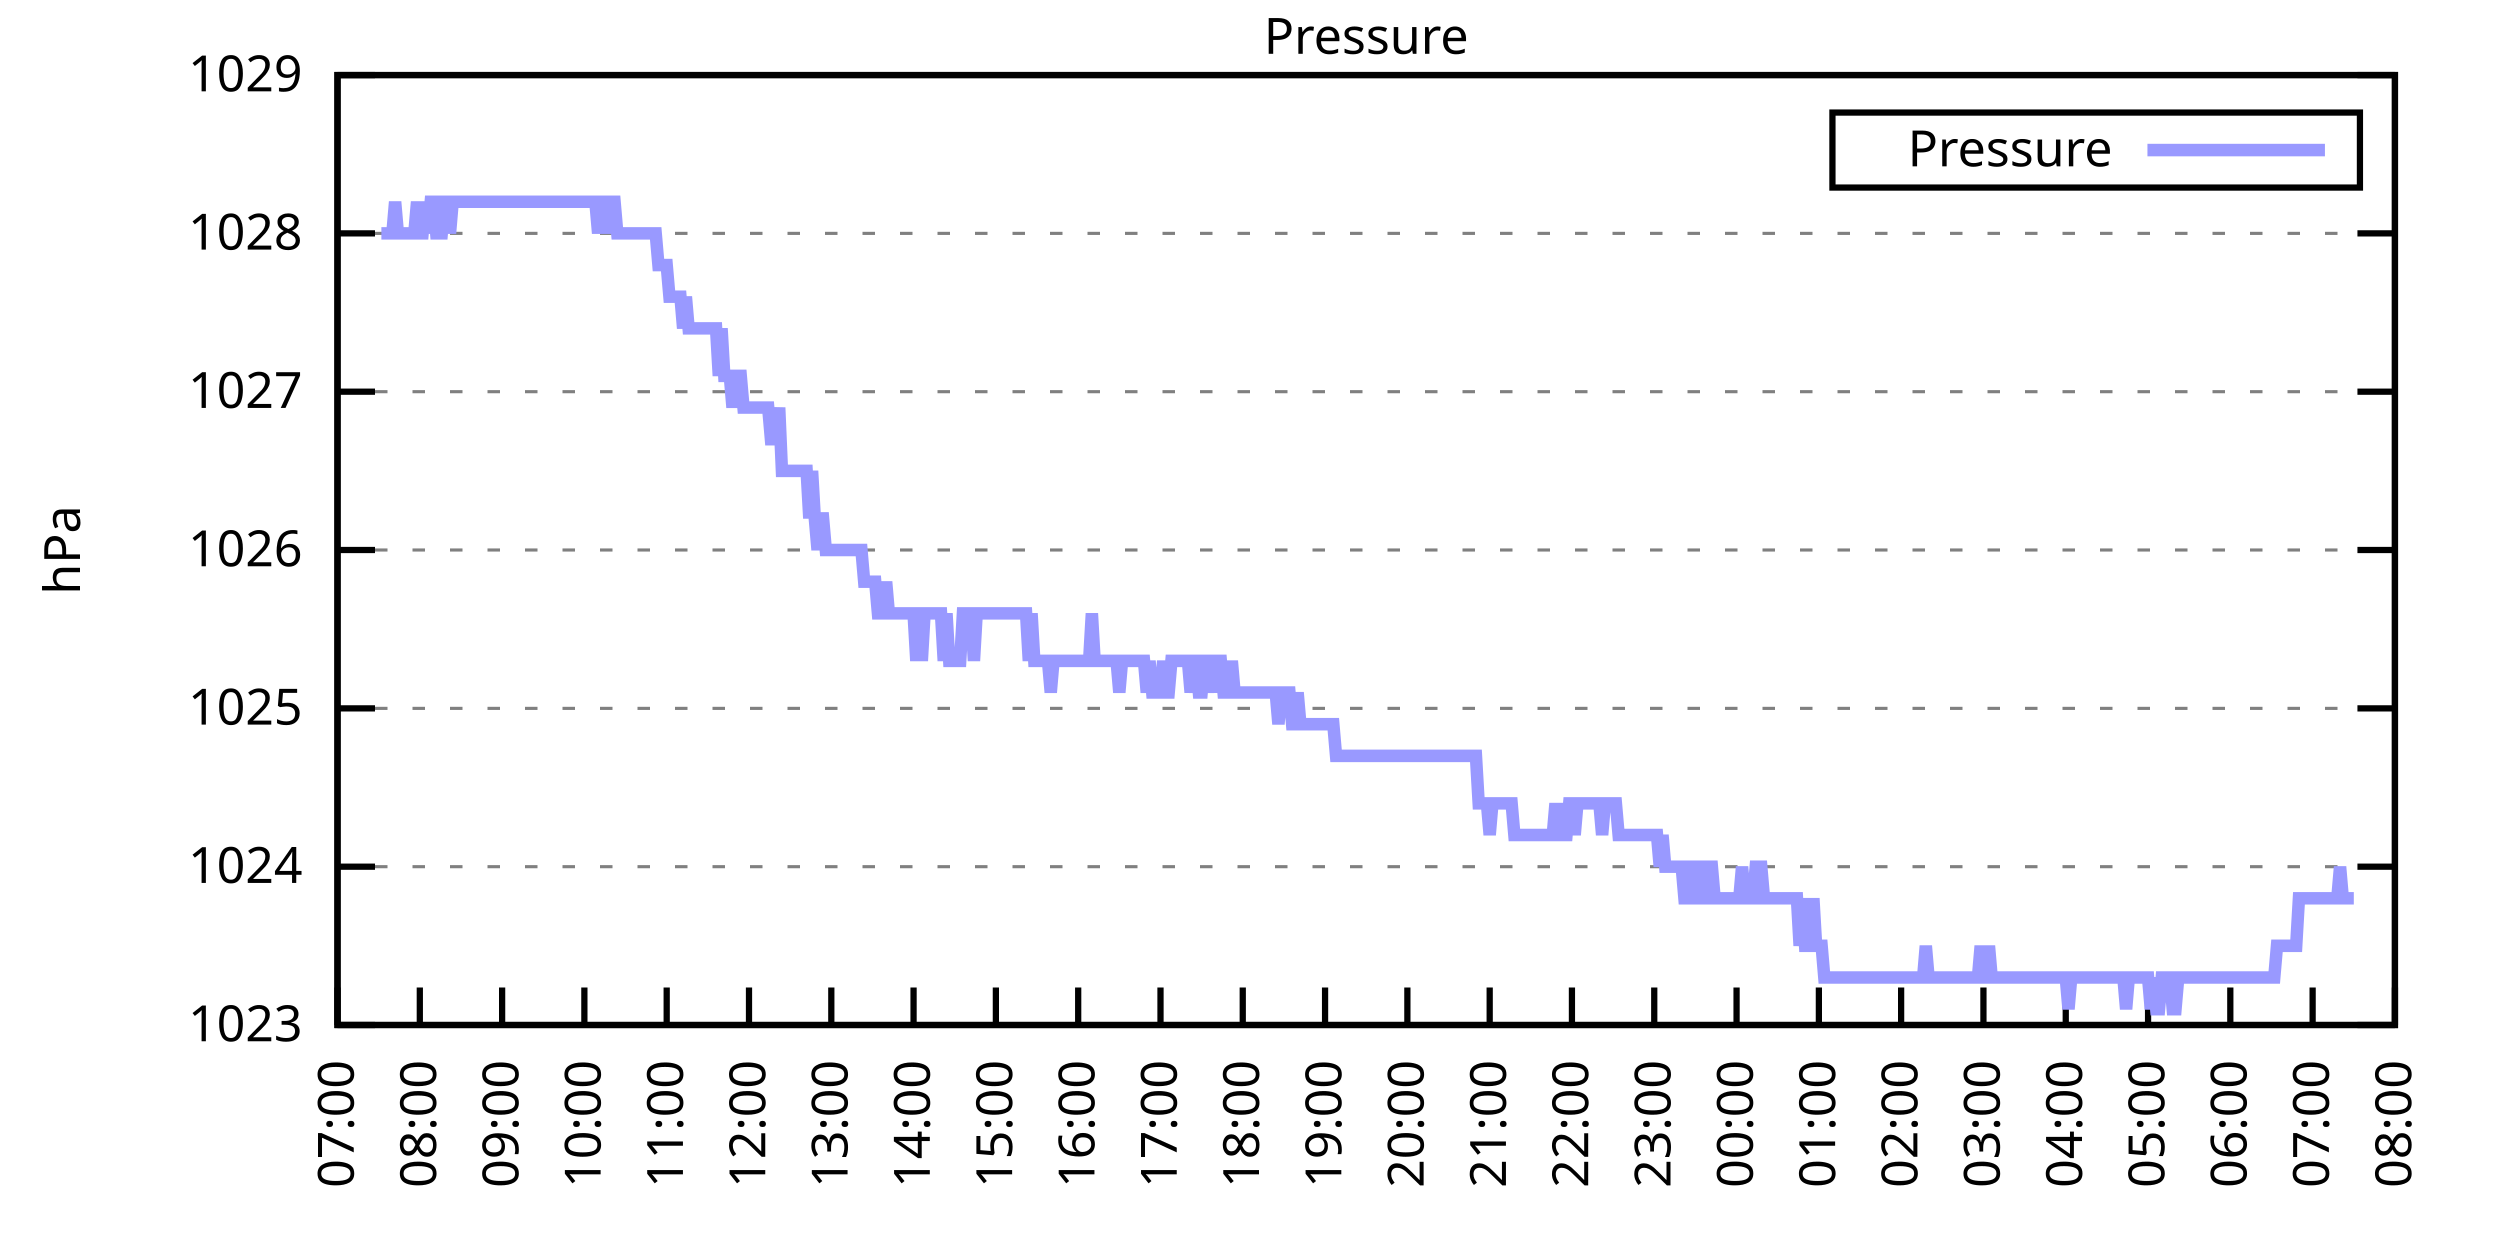
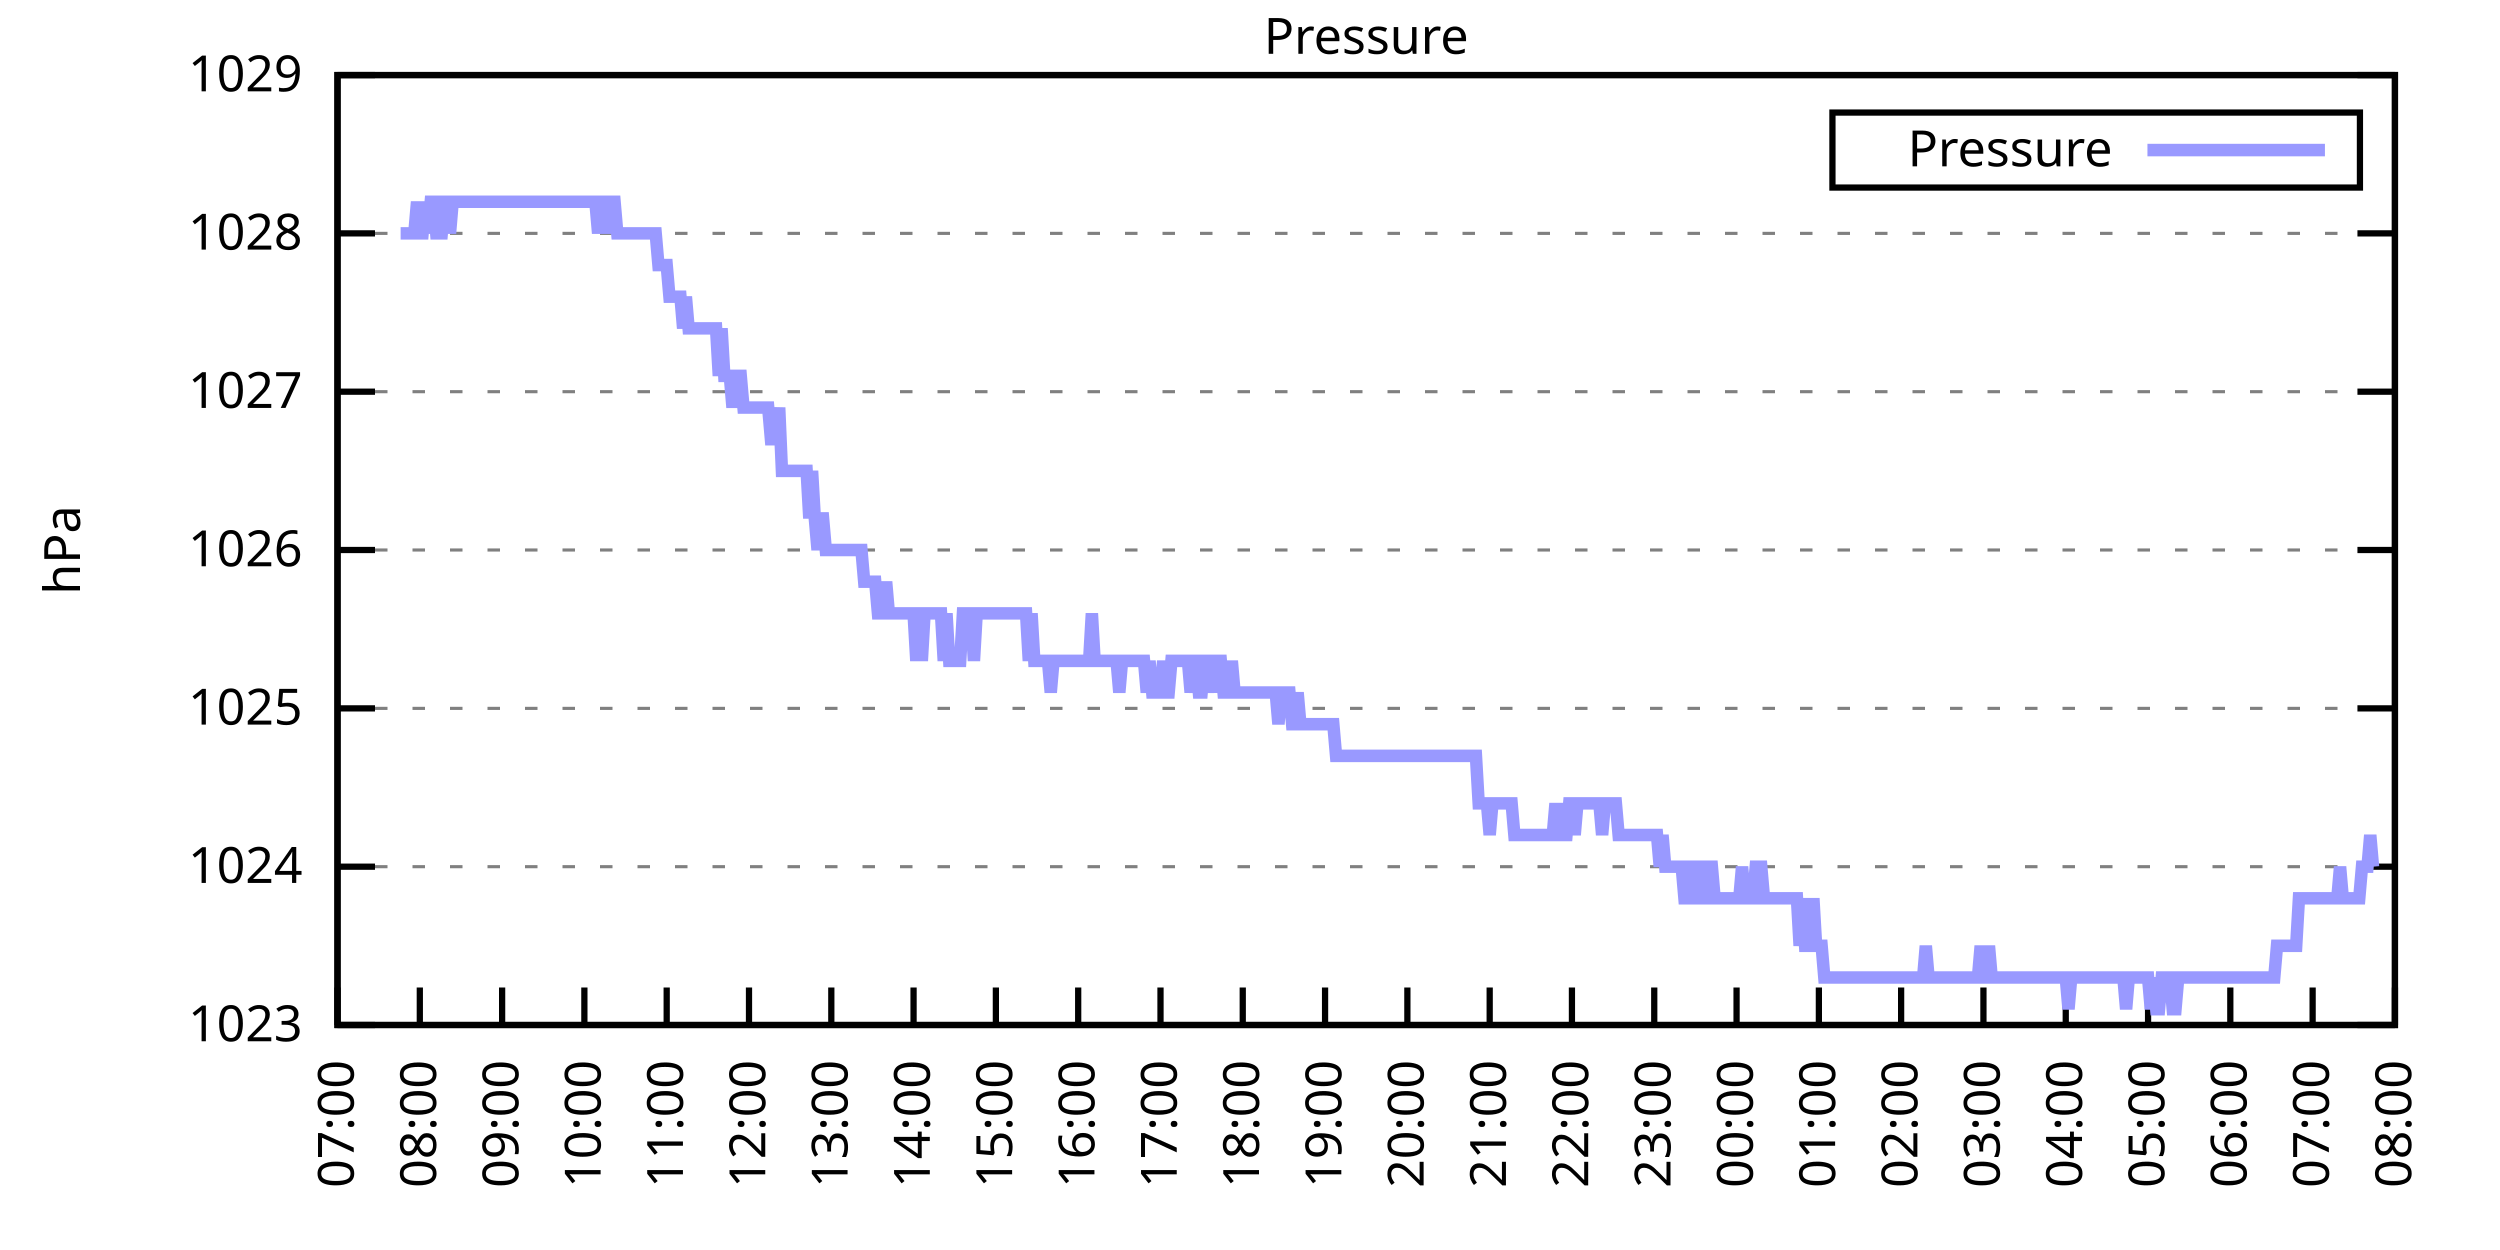
<svg xmlns="http://www.w3.org/2000/svg" xmlns:xlink="http://www.w3.org/1999/xlink" width="400" height="200" viewBox="0 0 400 200">
  <g id="gnuplot_canvas">
    <rect x="0" y="0" width="400" height="200" fill="none" />
    <defs>
      <circle id="gpDot" r="0.5" stroke-width="0.5" stroke="currentColor" />
      <path id="gpPt0" stroke-width="0.333" stroke="currentColor" d="M-1,0 h2 M0,-1 v2" />
      <path id="gpPt1" stroke-width="0.333" stroke="currentColor" d="M-1,-1 L1,1 M1,-1 L-1,1" />
      <path id="gpPt2" stroke-width="0.333" stroke="currentColor" d="M-1,0 L1,0 M0,-1 L0,1 M-1,-1 L1,1 M-1,1 L1,-1" />
      <rect id="gpPt3" stroke-width="0.333" stroke="currentColor" x="-1" y="-1" width="2" height="2" />
      <rect id="gpPt4" stroke-width="0.333" stroke="currentColor" fill="currentColor" x="-1" y="-1" width="2" height="2" />
      <circle id="gpPt5" stroke-width="0.333" stroke="currentColor" cx="0" cy="0" r="1" />
      <use xlink:href="#gpPt5" id="gpPt6" fill="currentColor" stroke="none" />
      <path id="gpPt7" stroke-width="0.333" stroke="currentColor" d="M0,-1.33 L-1.33,0.67 L1.33,0.67 z" />
      <use xlink:href="#gpPt7" id="gpPt8" fill="currentColor" stroke="none" />
      <use xlink:href="#gpPt7" id="gpPt9" stroke="currentColor" transform="rotate(180)" />
      <use xlink:href="#gpPt9" id="gpPt10" fill="currentColor" stroke="none" />
      <use xlink:href="#gpPt3" id="gpPt11" stroke="currentColor" transform="rotate(45)" />
      <use xlink:href="#gpPt11" id="gpPt12" fill="currentColor" stroke="none" />
      <path id="gpPt13" stroke-width="0.333" stroke="currentColor" d="M0,1.330 L1.265,0.411 L0.782,-1.067 L-0.782,-1.076 L-1.265,0.411 z" />
      <use xlink:href="#gpPt13" id="gpPt14" fill="currentColor" stroke="none" />
      <filter id="textbox" filterUnits="objectBoundingBox" x="0" y="0" height="1" width="1">
        <feFlood flood-color="white" flood-opacity="1" result="bgnd" />
        <feComposite in="SourceGraphic" in2="bgnd" operator="atop" />
      </filter>
      <filter id="greybox" filterUnits="objectBoundingBox" x="0" y="0" height="1" width="1">
        <feFlood flood-color="lightgrey" flood-opacity="1" result="grey" />
        <feComposite in="SourceGraphic" in2="grey" operator="atop" />
      </filter>
    </defs>
    <g fill="none" color="white" stroke="currentColor" stroke-width="1.00" stroke-linecap="butt" stroke-linejoin="miter">
</g>
    <g fill="none" color="black" stroke="currentColor" stroke-width="1.00" stroke-linecap="butt" stroke-linejoin="miter">
      <g stroke="none" shape-rendering="crispEdges">
        <polygon fill="rgb(255, 255, 255)" points="54.00,164.00 383.18,164.00 383.18,12.02 54.00,12.02 " />
      </g>
    </g>
    <g fill="none" color="black" stroke="currentColor" stroke-width="1.00" stroke-linecap="butt" stroke-linejoin="miter">
</g>
    <g fill="none" color="black" stroke="black" stroke-width="0.50" stroke-linecap="butt" stroke-linejoin="miter">
</g>
    <g fill="none" color="gray" stroke="currentColor" stroke-width="0.50" stroke-linecap="butt" stroke-linejoin="miter">
      <path stroke="gray" stroke-dasharray="2,4" class="gridline" d="M54.00,164.00 L383.19,164.00  " />
    </g>
    <g fill="none" color="gray" stroke="gray" stroke-width="1.00" stroke-linecap="butt" stroke-linejoin="miter">
</g>
    <g fill="none" color="black" stroke="currentColor" stroke-width="1.00" stroke-linecap="butt" stroke-linejoin="miter">
      <path stroke="black" d="M54.00,164.00 L60.00,164.00 M383.19,164.00 L377.19,164.00  " />
      <g transform="translate(48.40,166.60)" stroke="none" fill="black" font-family="Sans" font-size="8.00" text-anchor="end">
        <text>
          <tspan font-family="Sans"> 1023</tspan>
        </text>
      </g>
    </g>
    <g fill="none" color="black" stroke="currentColor" stroke-width="1.00" stroke-linecap="butt" stroke-linejoin="miter">
</g>
    <g fill="none" color="black" stroke="black" stroke-width="0.50" stroke-linecap="butt" stroke-linejoin="miter">
</g>
    <g fill="none" color="gray" stroke="currentColor" stroke-width="0.50" stroke-linecap="butt" stroke-linejoin="miter">
      <path stroke="gray" stroke-dasharray="2,4" class="gridline" d="M54.00,138.67 L383.19,138.67  " />
    </g>
    <g fill="none" color="gray" stroke="gray" stroke-width="1.00" stroke-linecap="butt" stroke-linejoin="miter">
</g>
    <g fill="none" color="black" stroke="currentColor" stroke-width="1.00" stroke-linecap="butt" stroke-linejoin="miter">
      <path stroke="black" d="M54.00,138.67 L60.00,138.67 M383.19,138.67 L377.19,138.67  " />
      <g transform="translate(48.40,141.27)" stroke="none" fill="black" font-family="Sans" font-size="8.00" text-anchor="end">
        <text>
          <tspan font-family="Sans"> 1024</tspan>
        </text>
      </g>
    </g>
    <g fill="none" color="black" stroke="currentColor" stroke-width="1.00" stroke-linecap="butt" stroke-linejoin="miter">
</g>
    <g fill="none" color="black" stroke="black" stroke-width="0.50" stroke-linecap="butt" stroke-linejoin="miter">
</g>
    <g fill="none" color="gray" stroke="currentColor" stroke-width="0.50" stroke-linecap="butt" stroke-linejoin="miter">
      <path stroke="gray" stroke-dasharray="2,4" class="gridline" d="M54.00,113.34 L383.19,113.34  " />
    </g>
    <g fill="none" color="gray" stroke="gray" stroke-width="1.00" stroke-linecap="butt" stroke-linejoin="miter">
</g>
    <g fill="none" color="black" stroke="currentColor" stroke-width="1.00" stroke-linecap="butt" stroke-linejoin="miter">
      <path stroke="black" d="M54.00,113.34 L60.00,113.34 M383.19,113.34 L377.19,113.34  " />
      <g transform="translate(48.40,115.94)" stroke="none" fill="black" font-family="Sans" font-size="8.00" text-anchor="end">
        <text>
          <tspan font-family="Sans"> 1025</tspan>
        </text>
      </g>
    </g>
    <g fill="none" color="black" stroke="currentColor" stroke-width="1.00" stroke-linecap="butt" stroke-linejoin="miter">
</g>
    <g fill="none" color="black" stroke="black" stroke-width="0.50" stroke-linecap="butt" stroke-linejoin="miter">
</g>
    <g fill="none" color="gray" stroke="currentColor" stroke-width="0.50" stroke-linecap="butt" stroke-linejoin="miter">
      <path stroke="gray" stroke-dasharray="2,4" class="gridline" d="M54.00,88.00 L383.19,88.00  " />
    </g>
    <g fill="none" color="gray" stroke="gray" stroke-width="1.00" stroke-linecap="butt" stroke-linejoin="miter">
</g>
    <g fill="none" color="black" stroke="currentColor" stroke-width="1.00" stroke-linecap="butt" stroke-linejoin="miter">
      <path stroke="black" d="M54.00,88.00 L60.00,88.00 M383.19,88.00 L377.19,88.00  " />
      <g transform="translate(48.40,90.60)" stroke="none" fill="black" font-family="Sans" font-size="8.00" text-anchor="end">
        <text>
          <tspan font-family="Sans"> 1026</tspan>
        </text>
      </g>
    </g>
    <g fill="none" color="black" stroke="currentColor" stroke-width="1.00" stroke-linecap="butt" stroke-linejoin="miter">
</g>
    <g fill="none" color="black" stroke="black" stroke-width="0.50" stroke-linecap="butt" stroke-linejoin="miter">
</g>
    <g fill="none" color="gray" stroke="currentColor" stroke-width="0.50" stroke-linecap="butt" stroke-linejoin="miter">
      <path stroke="gray" stroke-dasharray="2,4" class="gridline" d="M54.00,62.67 L383.19,62.67  " />
    </g>
    <g fill="none" color="gray" stroke="gray" stroke-width="1.00" stroke-linecap="butt" stroke-linejoin="miter">
</g>
    <g fill="none" color="black" stroke="currentColor" stroke-width="1.00" stroke-linecap="butt" stroke-linejoin="miter">
      <path stroke="black" d="M54.00,62.67 L60.00,62.67 M383.19,62.67 L377.19,62.67  " />
      <g transform="translate(48.40,65.27)" stroke="none" fill="black" font-family="Sans" font-size="8.00" text-anchor="end">
        <text>
          <tspan font-family="Sans"> 1027</tspan>
        </text>
      </g>
    </g>
    <g fill="none" color="black" stroke="currentColor" stroke-width="1.00" stroke-linecap="butt" stroke-linejoin="miter">
</g>
    <g fill="none" color="black" stroke="black" stroke-width="0.50" stroke-linecap="butt" stroke-linejoin="miter">
</g>
    <g fill="none" color="gray" stroke="currentColor" stroke-width="0.50" stroke-linecap="butt" stroke-linejoin="miter">
      <path stroke="gray" stroke-dasharray="2,4" class="gridline" d="M54.00,37.34 L383.19,37.34  " />
    </g>
    <g fill="none" color="gray" stroke="gray" stroke-width="1.00" stroke-linecap="butt" stroke-linejoin="miter">
</g>
    <g fill="none" color="black" stroke="currentColor" stroke-width="1.00" stroke-linecap="butt" stroke-linejoin="miter">
      <path stroke="black" d="M54.00,37.34 L60.00,37.34 M383.19,37.34 L377.19,37.34  " />
      <g transform="translate(48.40,39.94)" stroke="none" fill="black" font-family="Sans" font-size="8.00" text-anchor="end">
        <text>
          <tspan font-family="Sans"> 1028</tspan>
        </text>
      </g>
    </g>
    <g fill="none" color="black" stroke="currentColor" stroke-width="1.00" stroke-linecap="butt" stroke-linejoin="miter">
</g>
    <g fill="none" color="black" stroke="black" stroke-width="0.50" stroke-linecap="butt" stroke-linejoin="miter">
</g>
    <g fill="none" color="gray" stroke="currentColor" stroke-width="0.50" stroke-linecap="butt" stroke-linejoin="miter">
      <path stroke="gray" stroke-dasharray="2,4" class="gridline" d="M54.00,12.01 L383.19,12.01  " />
    </g>
    <g fill="none" color="gray" stroke="gray" stroke-width="1.00" stroke-linecap="butt" stroke-linejoin="miter">
</g>
    <g fill="none" color="black" stroke="currentColor" stroke-width="1.00" stroke-linecap="butt" stroke-linejoin="miter">
      <path stroke="black" d="M54.00,12.01 L60.00,12.01 M383.19,12.01 L377.19,12.01  " />
      <g transform="translate(48.40,14.61)" stroke="none" fill="black" font-family="Sans" font-size="8.00" text-anchor="end">
        <text>
          <tspan font-family="Sans"> 1029</tspan>
        </text>
      </g>
    </g>
    <g fill="none" color="black" stroke="currentColor" stroke-width="1.00" stroke-linecap="butt" stroke-linejoin="miter">
      <path stroke="black" d="M54.00,164.00 L54.00,158.00  " />
      <g transform="translate(56.60,169.60) rotate(270.00)" stroke="none" fill="black" font-family="Sans" font-size="8.00" text-anchor="end">
        <text>
          <tspan font-family="Sans">07:00</tspan>
        </text>
      </g>
    </g>
    <g fill="none" color="black" stroke="currentColor" stroke-width="1.00" stroke-linecap="butt" stroke-linejoin="miter">
      <path stroke="black" d="M67.17,164.00 L67.17,158.00  " />
      <g transform="translate(69.77,169.60) rotate(270.00)" stroke="none" fill="black" font-family="Sans" font-size="8.00" text-anchor="end">
        <text>
          <tspan font-family="Sans">08:00</tspan>
        </text>
      </g>
    </g>
    <g fill="none" color="black" stroke="currentColor" stroke-width="1.00" stroke-linecap="butt" stroke-linejoin="miter">
      <path stroke="black" d="M80.34,164.00 L80.34,158.00  " />
      <g transform="translate(82.94,169.60) rotate(270.00)" stroke="none" fill="black" font-family="Sans" font-size="8.00" text-anchor="end">
        <text>
          <tspan font-family="Sans">09:00</tspan>
        </text>
      </g>
    </g>
    <g fill="none" color="black" stroke="currentColor" stroke-width="1.00" stroke-linecap="butt" stroke-linejoin="miter">
      <path stroke="black" d="M93.50,164.00 L93.50,158.00  " />
      <g transform="translate(96.10,169.60) rotate(270.00)" stroke="none" fill="black" font-family="Sans" font-size="8.00" text-anchor="end">
        <text>
          <tspan font-family="Sans">10:00</tspan>
        </text>
      </g>
    </g>
    <g fill="none" color="black" stroke="currentColor" stroke-width="1.00" stroke-linecap="butt" stroke-linejoin="miter">
      <path stroke="black" d="M106.67,164.00 L106.67,158.00  " />
      <g transform="translate(109.27,169.60) rotate(270.00)" stroke="none" fill="black" font-family="Sans" font-size="8.00" text-anchor="end">
        <text>
          <tspan font-family="Sans">11:00</tspan>
        </text>
      </g>
    </g>
    <g fill="none" color="black" stroke="currentColor" stroke-width="1.00" stroke-linecap="butt" stroke-linejoin="miter">
      <path stroke="black" d="M119.84,164.00 L119.84,158.00  " />
      <g transform="translate(122.44,169.60) rotate(270.00)" stroke="none" fill="black" font-family="Sans" font-size="8.00" text-anchor="end">
        <text>
          <tspan font-family="Sans">12:00</tspan>
        </text>
      </g>
    </g>
    <g fill="none" color="black" stroke="currentColor" stroke-width="1.00" stroke-linecap="butt" stroke-linejoin="miter">
      <path stroke="black" d="M133.01,164.00 L133.01,158.00  " />
      <g transform="translate(135.61,169.60) rotate(270.00)" stroke="none" fill="black" font-family="Sans" font-size="8.00" text-anchor="end">
        <text>
          <tspan font-family="Sans">13:00</tspan>
        </text>
      </g>
    </g>
    <g fill="none" color="black" stroke="currentColor" stroke-width="1.00" stroke-linecap="butt" stroke-linejoin="miter">
      <path stroke="black" d="M146.17,164.00 L146.17,158.00  " />
      <g transform="translate(148.77,169.60) rotate(270.00)" stroke="none" fill="black" font-family="Sans" font-size="8.00" text-anchor="end">
        <text>
          <tspan font-family="Sans">14:00</tspan>
        </text>
      </g>
    </g>
    <g fill="none" color="black" stroke="currentColor" stroke-width="1.00" stroke-linecap="butt" stroke-linejoin="miter">
      <path stroke="black" d="M159.34,164.00 L159.34,158.00  " />
      <g transform="translate(161.94,169.60) rotate(270.00)" stroke="none" fill="black" font-family="Sans" font-size="8.00" text-anchor="end">
        <text>
          <tspan font-family="Sans">15:00</tspan>
        </text>
      </g>
    </g>
    <g fill="none" color="black" stroke="currentColor" stroke-width="1.00" stroke-linecap="butt" stroke-linejoin="miter">
      <path stroke="black" d="M172.51,164.00 L172.51,158.00  " />
      <g transform="translate(175.11,169.60) rotate(270.00)" stroke="none" fill="black" font-family="Sans" font-size="8.00" text-anchor="end">
        <text>
          <tspan font-family="Sans">16:00</tspan>
        </text>
      </g>
    </g>
    <g fill="none" color="black" stroke="currentColor" stroke-width="1.00" stroke-linecap="butt" stroke-linejoin="miter">
      <path stroke="black" d="M185.68,164.00 L185.68,158.00  " />
      <g transform="translate(188.28,169.60) rotate(270.00)" stroke="none" fill="black" font-family="Sans" font-size="8.00" text-anchor="end">
        <text>
          <tspan font-family="Sans">17:00</tspan>
        </text>
      </g>
    </g>
    <g fill="none" color="black" stroke="currentColor" stroke-width="1.00" stroke-linecap="butt" stroke-linejoin="miter">
      <path stroke="black" d="M198.84,164.00 L198.84,158.00  " />
      <g transform="translate(201.44,169.60) rotate(270.00)" stroke="none" fill="black" font-family="Sans" font-size="8.00" text-anchor="end">
        <text>
          <tspan font-family="Sans">18:00</tspan>
        </text>
      </g>
    </g>
    <g fill="none" color="black" stroke="currentColor" stroke-width="1.00" stroke-linecap="butt" stroke-linejoin="miter">
      <path stroke="black" d="M212.01,164.00 L212.01,158.00  " />
      <g transform="translate(214.61,169.60) rotate(270.00)" stroke="none" fill="black" font-family="Sans" font-size="8.00" text-anchor="end">
        <text>
          <tspan font-family="Sans">19:00</tspan>
        </text>
      </g>
    </g>
    <g fill="none" color="black" stroke="currentColor" stroke-width="1.00" stroke-linecap="butt" stroke-linejoin="miter">
      <path stroke="black" d="M225.18,164.00 L225.18,158.00  " />
      <g transform="translate(227.78,169.60) rotate(270.00)" stroke="none" fill="black" font-family="Sans" font-size="8.00" text-anchor="end">
        <text>
          <tspan font-family="Sans">20:00</tspan>
        </text>
      </g>
    </g>
    <g fill="none" color="black" stroke="currentColor" stroke-width="1.00" stroke-linecap="butt" stroke-linejoin="miter">
      <path stroke="black" d="M238.35,164.00 L238.35,158.00  " />
      <g transform="translate(240.95,169.60) rotate(270.00)" stroke="none" fill="black" font-family="Sans" font-size="8.00" text-anchor="end">
        <text>
          <tspan font-family="Sans">21:00</tspan>
        </text>
      </g>
    </g>
    <g fill="none" color="black" stroke="currentColor" stroke-width="1.00" stroke-linecap="butt" stroke-linejoin="miter">
      <path stroke="black" d="M251.51,164.00 L251.51,158.00  " />
      <g transform="translate(254.11,169.60) rotate(270.00)" stroke="none" fill="black" font-family="Sans" font-size="8.00" text-anchor="end">
        <text>
          <tspan font-family="Sans">22:00</tspan>
        </text>
      </g>
    </g>
    <g fill="none" color="black" stroke="currentColor" stroke-width="1.00" stroke-linecap="butt" stroke-linejoin="miter">
      <path stroke="black" d="M264.68,164.00 L264.68,158.00  " />
      <g transform="translate(267.28,169.60) rotate(270.00)" stroke="none" fill="black" font-family="Sans" font-size="8.00" text-anchor="end">
        <text>
          <tspan font-family="Sans">23:00</tspan>
        </text>
      </g>
    </g>
    <g fill="none" color="black" stroke="currentColor" stroke-width="1.00" stroke-linecap="butt" stroke-linejoin="miter">
      <path stroke="black" d="M277.85,164.00 L277.85,158.00  " />
      <g transform="translate(280.45,169.60) rotate(270.00)" stroke="none" fill="black" font-family="Sans" font-size="8.00" text-anchor="end">
        <text>
          <tspan font-family="Sans">00:00</tspan>
        </text>
      </g>
    </g>
    <g fill="none" color="black" stroke="currentColor" stroke-width="1.00" stroke-linecap="butt" stroke-linejoin="miter">
      <path stroke="black" d="M291.02,164.00 L291.02,158.00  " />
      <g transform="translate(293.62,169.60) rotate(270.00)" stroke="none" fill="black" font-family="Sans" font-size="8.00" text-anchor="end">
        <text>
          <tspan font-family="Sans">01:00</tspan>
        </text>
      </g>
    </g>
    <g fill="none" color="black" stroke="currentColor" stroke-width="1.00" stroke-linecap="butt" stroke-linejoin="miter">
      <path stroke="black" d="M304.18,164.00 L304.18,158.00  " />
      <g transform="translate(306.78,169.60) rotate(270.00)" stroke="none" fill="black" font-family="Sans" font-size="8.00" text-anchor="end">
        <text>
          <tspan font-family="Sans">02:00</tspan>
        </text>
      </g>
    </g>
    <g fill="none" color="black" stroke="currentColor" stroke-width="1.00" stroke-linecap="butt" stroke-linejoin="miter">
      <path stroke="black" d="M317.35,164.00 L317.35,158.00  " />
      <g transform="translate(319.95,169.60) rotate(270.00)" stroke="none" fill="black" font-family="Sans" font-size="8.00" text-anchor="end">
        <text>
          <tspan font-family="Sans">03:00</tspan>
        </text>
      </g>
    </g>
    <g fill="none" color="black" stroke="currentColor" stroke-width="1.00" stroke-linecap="butt" stroke-linejoin="miter">
      <path stroke="black" d="M330.52,164.00 L330.52,158.00  " />
      <g transform="translate(333.12,169.60) rotate(270.00)" stroke="none" fill="black" font-family="Sans" font-size="8.00" text-anchor="end">
        <text>
          <tspan font-family="Sans">04:00</tspan>
        </text>
      </g>
    </g>
    <g fill="none" color="black" stroke="currentColor" stroke-width="1.00" stroke-linecap="butt" stroke-linejoin="miter">
      <path stroke="black" d="M343.69,164.00 L343.69,158.00  " />
      <g transform="translate(346.29,169.60) rotate(270.00)" stroke="none" fill="black" font-family="Sans" font-size="8.00" text-anchor="end">
        <text>
          <tspan font-family="Sans">05:00</tspan>
        </text>
      </g>
    </g>
    <g fill="none" color="black" stroke="currentColor" stroke-width="1.00" stroke-linecap="butt" stroke-linejoin="miter">
      <path stroke="black" d="M356.85,164.00 L356.85,158.00  " />
      <g transform="translate(359.45,169.60) rotate(270.00)" stroke="none" fill="black" font-family="Sans" font-size="8.00" text-anchor="end">
        <text>
          <tspan font-family="Sans">06:00</tspan>
        </text>
      </g>
    </g>
    <g fill="none" color="black" stroke="currentColor" stroke-width="1.00" stroke-linecap="butt" stroke-linejoin="miter">
      <path stroke="black" d="M370.02,164.00 L370.02,158.00  " />
      <g transform="translate(372.62,169.60) rotate(270.00)" stroke="none" fill="black" font-family="Sans" font-size="8.00" text-anchor="end">
        <text>
          <tspan font-family="Sans">07:00</tspan>
        </text>
      </g>
    </g>
    <g fill="none" color="black" stroke="currentColor" stroke-width="1.00" stroke-linecap="butt" stroke-linejoin="miter">
      <path stroke="black" d="M383.19,164.00 L383.19,158.00  " />
      <g transform="translate(385.79,169.60) rotate(270.00)" stroke="none" fill="black" font-family="Sans" font-size="8.00" text-anchor="end">
        <text>
          <tspan font-family="Sans">08:00</tspan>
        </text>
      </g>
    </g>
    <g fill="none" color="black" stroke="currentColor" stroke-width="1.00" stroke-linecap="butt" stroke-linejoin="miter">
</g>
    <g fill="none" color="black" stroke="currentColor" stroke-width="1.00" stroke-linecap="butt" stroke-linejoin="miter">
      <path stroke="black" d="M54.00,12.01 L54.00,164.00 L383.19,164.00 L383.19,12.01 L54.00,12.01 Z  " />
    </g>
    <g fill="none" color="black" stroke="currentColor" stroke-width="1.00" stroke-linecap="butt" stroke-linejoin="miter">
</g>
    <g fill="none" color="black" stroke="currentColor" stroke-width="1.00" stroke-linecap="butt" stroke-linejoin="miter">
      <path stroke="black" d="M293.19,30.01 L293.19,18.01 L377.59,18.01 L377.59,30.01 L293.19,30.01 Z  " />
    </g>
    <g id="Pressure_plot_1">
      <g fill="none" color="white" stroke="black" stroke-width="2.00" stroke-linecap="butt" stroke-linejoin="miter">
</g>
      <g fill="none" color="black" stroke="currentColor" stroke-width="2.00" stroke-linecap="butt" stroke-linejoin="miter">
        <g transform="translate(337.99,26.61)" stroke="none" fill="black" font-family="Sans" font-size="8.00" text-anchor="end">
          <text>
            <tspan font-family="Sans">Pressure</tspan>
          </text>
        </g>
      </g>
      <g fill="none" color="black" stroke="currentColor" stroke-width="2.00" stroke-linecap="butt" stroke-linejoin="miter">
-         <path stroke="rgb(153, 153, 255)" d="M343.59,24.01 L371.99,24.01 M61.02,37.34 L61.46,37.34 L61.90,37.34 L62.34,37.34 L62.78,37.34 L63.22,32.28   L63.66,37.34 L64.10,37.34 L64.53,37.34 L64.97,37.34 L65.41,37.34 L65.85,37.34 L66.29,37.34 L66.73,32.28   L67.17,37.34 L67.61,37.34 L68.05,32.28 L68.48,37.34 L68.92,32.28 L69.36,32.28 L69.80,37.34 L70.24,37.34   L70.68,37.34 L71.12,32.28 L71.56,32.28 L72.00,37.34 L72.43,32.28 L72.87,32.28 L73.31,32.28 L73.75,32.28   L74.19,32.28 L74.63,32.28 L75.07,32.28 L75.51,32.28 L75.95,32.28 L76.38,32.28 L76.82,32.28 L77.26,32.28   L77.70,32.28 L78.14,32.28 L78.58,32.28 L79.02,32.28 L79.46,32.28 L79.90,32.28 L80.34,32.28 L80.77,32.28   L81.21,32.28 L81.65,32.28 L82.09,32.28 L82.53,32.28 L82.97,32.28 L83.41,32.28 L83.85,32.28 L84.29,32.28   L84.72,32.28 L85.16,32.28 L85.60,32.28 L86.04,32.28 L86.48,32.28 L86.92,32.28 L87.36,32.28 L87.80,32.28   L88.24,32.28 L88.67,32.28 L89.11,32.28 L89.55,32.28 L89.99,32.28 L90.43,32.28 L90.87,32.28 L91.31,32.28   L91.75,32.28 L92.19,32.28 L92.62,32.28 L93.06,32.28 L93.50,32.28 L93.94,32.28 L94.38,32.28 L94.82,32.28   L95.26,32.28 L95.70,37.34 L96.14,32.28 L96.58,32.28 L97.01,32.28 L97.45,37.34 L97.89,32.28 L98.33,32.28   L98.77,37.34 L99.21,37.34 L99.65,37.34 L100.09,37.34 L100.53,37.34 L100.96,37.34 L101.40,37.34 L101.84,37.34   L102.28,37.34 L102.72,37.34 L103.16,37.34 L103.60,37.34 L104.04,37.34 L104.48,37.34 L104.91,37.34 L105.35,42.41   L105.79,42.41 L106.23,42.41 L106.67,42.41 L107.11,47.47 L107.55,47.47 L107.99,47.47 L108.43,47.47 L108.87,47.47   L109.30,52.54 L109.74,47.47 L110.18,52.54 L110.62,52.54 L111.06,52.54 L111.50,52.54 L111.94,52.54 L112.38,52.54   L112.82,52.54 L113.25,52.54 L113.69,52.54 L114.13,52.54 L114.57,52.54 L115.01,60.14 L115.45,52.54 L115.89,60.14   L116.33,60.14 L116.77,60.14 L117.20,65.21 L117.64,60.14 L118.08,60.14 L118.52,60.14 L118.96,65.21 L119.40,65.21   L119.84,65.21 L120.28,65.21 L120.72,65.21 L121.15,65.21 L121.59,65.21 L122.03,65.21 L122.47,65.21 L122.91,65.21   L123.35,70.27 L123.79,70.27 L124.23,70.27 L124.67,65.21 L125.11,75.34 L125.54,75.34 L125.98,75.34 L126.42,75.34   L126.86,75.34 L127.30,75.34 L127.74,75.34 L128.18,75.34 L128.62,75.34 L129.06,75.34 L129.49,82.94 L129.93,75.34   L130.37,82.94 L130.81,88.00 L131.25,82.94 L131.69,82.94 L132.13,88.00 L132.57,88.00 L133.01,88.00 L133.44,88.00   L133.88,88.00 L134.32,88.00 L134.76,88.00 L135.20,88.00 L135.64,88.00 L136.08,88.00 L136.52,88.00 L136.96,88.00   L137.39,88.00 L137.83,88.00 L138.27,93.07 L138.71,93.07 L139.15,93.07 L139.59,93.07 L140.03,93.07 L140.47,98.14   L140.91,98.14 L141.35,98.14 L141.78,93.07 L142.22,98.14 L142.66,98.14 L143.10,98.14 L143.54,98.14 L143.98,98.14   L144.42,98.14 L144.86,98.14 L145.30,98.14 L145.73,98.14 L146.17,98.14 L146.61,105.74 L147.05,98.14 L147.49,105.74   L147.93,98.14 L148.37,98.14 L148.81,98.14 L149.25,98.14 L149.68,98.14 L150.12,98.14 L150.56,98.14 L151.00,105.74   L151.44,98.14 L151.88,105.74 L152.32,105.74 L152.76,105.74 L153.20,105.74 L153.63,105.74 L154.07,98.14 L154.51,98.14   L154.95,98.14 L155.39,98.14 L155.83,105.74 L156.27,98.14 L156.71,98.14 L157.15,98.14 L157.59,98.14 L158.02,98.14   L158.46,98.14 L158.90,98.14 L159.34,98.14 L159.78,98.14 L160.22,98.14 L160.66,98.14 L161.10,98.14 L161.54,98.14   L161.97,98.14 L162.41,98.14 L162.85,98.14 L163.29,98.14 L163.73,98.14 L164.17,98.14 L164.61,105.74 L165.05,98.14   L165.49,105.74 L165.92,105.74 L166.36,105.74 L166.80,105.74 L167.24,105.74 L167.68,105.74 L168.12,110.80 L168.56,105.74   L169.00,105.74 L169.44,105.74 L169.87,105.74 L170.31,105.74 L170.75,105.74 L171.19,105.74 L171.63,105.74 L172.07,105.74   L172.51,105.74 L172.95,105.74 L173.39,105.74 L173.83,105.74 L174.26,105.74 L174.70,98.14 L175.14,105.74 L175.58,105.74   L176.02,105.74 L176.46,105.74 L176.90,105.74 L177.34,105.74 L177.78,105.74 L178.21,105.74 L178.65,105.74 L179.09,110.80   L179.53,105.74 L179.97,105.74 L180.41,105.74 L180.85,105.74 L181.29,105.74 L181.73,105.74 L182.16,105.74 L182.60,105.74   L183.04,105.74 L183.48,110.80 L183.92,105.74 L184.36,110.80 L184.80,110.80 L185.24,110.80 L185.68,110.80 L186.11,105.74   L186.55,110.80 L186.99,110.80 L187.43,105.74 L187.87,105.74 L188.31,105.74 L188.75,105.74 L189.19,105.74 L189.63,105.74   L190.07,105.74 L190.50,110.80 L190.94,105.74 L191.38,105.74 L191.82,110.80 L192.26,110.80 L192.70,105.74 L193.14,105.74   L193.58,105.74 L194.02,110.80 L194.45,105.74 L194.89,105.74 L195.33,105.74 L195.77,110.80 L196.21,110.80 L196.65,110.80   L197.09,105.74 L197.53,110.80 L197.97,110.80 L198.40,110.80 L198.84,110.80 L199.28,110.80 L199.72,110.80 L200.16,110.80   L200.60,110.80 L201.04,110.80 L201.48,110.80 L201.92,110.80 L202.35,110.80 L202.79,110.80 L203.23,110.80 L203.67,110.80   L204.11,110.80 L204.55,115.87 L204.99,110.80 L205.43,110.80 L205.87,110.80 L206.31,110.80 L206.74,115.87 L207.18,115.87   L207.62,110.80 L208.06,115.87 L208.50,115.87 L208.94,115.87 L209.38,115.87 L209.82,115.87 L210.26,115.87 L210.69,115.87   L211.13,115.87 L211.57,115.87 L212.01,115.87 L212.45,115.87 L212.89,115.87 L213.33,115.87 L213.77,120.94 L214.21,120.94   L214.64,120.94 L215.08,120.94 L215.52,120.94 L215.96,120.94 L216.40,120.94 L216.84,120.94 L217.28,120.94 L217.72,120.94   L218.16,120.94 L218.60,120.94 L219.03,120.94 L219.47,120.94 L219.91,120.94 L220.35,120.94 L220.79,120.94 L221.23,120.94   L221.67,120.94 L222.11,120.94 L222.55,120.94 L222.98,120.94 L223.42,120.94 L223.86,120.94 L224.30,120.94 L224.74,120.94   L225.18,120.94 L225.62,120.94 L226.06,120.94 L226.50,120.94 L226.93,120.94 L227.37,120.94 L227.81,120.94 L228.25,120.94   L228.69,120.94 L229.13,120.94 L229.57,120.94 L230.01,120.94 L230.45,120.94 L230.88,120.94 L231.32,120.94 L231.76,120.94   L232.20,120.94 L232.64,120.94 L233.08,120.94 L233.52,120.94 L233.96,120.94 L234.40,120.94 L234.84,120.94 L235.27,120.94   L235.71,120.94 L236.15,120.94 L236.59,128.54 L237.03,128.54 L237.47,128.54 L237.91,128.54 L238.35,133.60 L238.79,128.54   L239.22,128.54 L239.66,128.54 L240.10,128.54 L240.54,128.54 L240.98,128.54 L241.42,128.54 L241.86,128.54 L242.30,133.60   L242.74,133.60 L243.17,133.60 L243.61,133.60 L244.05,133.60 L244.49,133.60 L244.93,133.60 L245.37,133.60 L245.81,133.60   L246.25,133.60 L246.69,133.60 L247.12,133.60 L247.56,133.60 L248.00,133.60 L248.44,133.60 L248.88,128.54 L249.32,133.60   L249.76,128.54 L250.20,133.60 L250.64,133.60 L251.08,128.54 L251.51,128.54 L251.95,133.60 L252.39,128.54 L252.83,128.54   L253.27,128.54 L253.71,128.54 L254.15,128.54 L254.59,128.54 L255.03,128.54 L255.46,128.54 L255.90,128.54 L256.34,133.60   L256.78,128.54 L257.22,128.54 L257.66,128.54 L258.10,128.54 L258.54,128.54 L258.98,133.60 L259.41,133.60 L259.85,133.60   L260.29,133.60 L260.73,133.60 L261.17,133.60 L261.61,133.60 L262.05,133.60 L262.49,133.60 L262.93,133.60 L263.36,133.60   L263.80,133.60 L264.24,133.60 L264.68,133.60 L265.12,133.60 L265.56,138.67 L266.00,133.60 L266.44,138.67 L266.88,138.67   L267.32,138.67 L267.75,138.67 L268.19,138.67 L268.63,138.67 L269.07,138.67 L269.51,143.73 L269.95,143.73 L270.39,138.67   L270.83,138.67 L271.27,138.67 L271.70,143.73 L272.14,143.73 L272.58,143.73 L273.02,138.67 L273.46,138.67 L273.90,138.67   L274.34,143.73 L274.78,143.73 L275.22,143.73 L275.65,143.73 L276.09,143.73 L276.53,143.73 L276.97,143.73 L277.41,143.73   L277.85,143.73 L278.29,143.73 L278.73,138.67 L279.17,143.73 L279.60,143.73 L280.04,143.73 L280.48,143.73 L280.92,138.67   L281.36,138.67 L281.80,138.67 L282.24,143.73 L282.68,143.73 L283.12,143.73 L283.56,143.73 L283.99,143.73 L284.43,143.73   L284.87,143.73 L285.31,143.73 L285.75,143.73 L286.19,143.73 L286.63,143.73 L287.07,143.73 L287.51,143.73 L287.94,151.33   L288.38,143.73 L288.82,151.33 L289.26,151.33 L289.70,151.33 L290.14,143.73 L290.58,151.33 L291.02,151.33 L291.46,151.33   L291.89,156.40 L292.33,156.40 L292.77,156.40 L293.21,156.40 L293.65,156.40 L294.09,156.40 L294.53,156.40 L294.97,156.40   L295.41,156.40 L295.84,156.40 L296.28,156.40 L296.72,156.40 L297.16,156.40 L297.60,156.40 L298.04,156.40 L298.48,156.40   L298.92,156.40 L299.36,156.40 L299.80,156.40 L300.23,156.40 L300.67,156.40 L301.11,156.40 L301.55,156.40 L301.99,156.40   L302.43,156.40 L302.87,156.40 L303.31,156.40 L303.75,156.40 L304.18,156.40 L304.62,156.40 L305.06,156.40 L305.50,156.40   L305.94,156.40 L306.38,156.40 L306.82,156.40 L307.26,156.40 L307.70,156.40 L308.13,151.33 L308.57,156.40 L309.01,156.40   L309.45,156.40 L309.89,156.40 L310.33,156.40 L310.77,156.40 L311.21,156.40 L311.65,156.40 L312.08,156.40 L312.52,156.40   L312.96,156.40 L313.40,156.40 L313.84,156.40 L314.28,156.40 L314.72,156.40 L315.16,156.40 L315.60,156.40 L316.04,156.40   L316.47,156.40 L316.91,151.33 L317.35,156.40 L317.79,156.40 L318.23,151.33 L318.67,156.40 L319.11,156.40 L319.55,156.40   L319.99,156.40 L320.42,156.40 L320.86,156.40 L321.30,156.40 L321.74,156.40 L322.18,156.40 L322.62,156.40 L323.06,156.40   L323.50,156.40 L323.94,156.40 L324.37,156.40 L324.81,156.40 L325.25,156.40 L325.69,156.40 L326.13,156.40 L326.57,156.40   L327.01,156.40 L327.45,156.40 L327.89,156.40 L328.33,156.40 L328.76,156.40 L329.20,156.40 L329.64,156.40 L330.08,156.40   L330.52,156.40 L330.96,161.47 L331.40,156.40 L331.84,156.40 L332.28,156.40 L332.71,156.40 L333.15,156.40 L333.59,156.40   L334.03,156.40 L334.47,156.40 L334.91,156.40 L335.35,156.40 L335.79,156.40 L336.23,156.40 L336.66,156.40 L337.10,156.40   L337.54,156.40 L337.98,156.40 L338.42,156.40 L338.86,156.40 L339.30,156.40 L339.74,156.40 L340.18,161.47 L340.61,156.40   L341.05,156.40 L341.49,156.40 L341.93,156.40 L342.37,156.40 L342.81,156.40 L343.25,156.40 L343.69,156.40 L344.13,161.47   L344.57,156.40 L345.00,161.47 L345.44,161.47 L345.88,156.40 L346.32,156.40 L346.76,156.40 L347.20,156.40 L347.64,161.47   L348.08,161.47 L348.52,156.40 L348.95,156.40 L349.39,156.40 L349.83,156.40 L350.27,156.40 L350.71,156.40 L351.15,156.40   L351.59,156.40 L352.03,156.40 L352.47,156.40 L352.90,156.40 L353.34,156.40 L353.78,156.40 L354.22,156.40 L354.66,156.40   L355.10,156.40 L355.54,156.40 L355.98,156.40 L356.42,156.40 L356.85,156.40 L357.29,156.40 L357.73,156.40 L358.17,156.40   L358.61,156.40 L359.05,156.40 L359.49,156.40 L359.93,156.40 L360.37,156.40 L360.81,156.40 L361.24,156.40 L361.68,156.40   L362.12,156.40 L362.56,156.40 L363.00,156.40 L363.44,156.40 L363.88,156.40 L364.32,151.33 L364.76,151.33 L365.19,151.33   L365.63,151.33 L366.07,151.33 L366.51,151.33 L366.95,151.33 L367.39,151.33 L367.83,143.73 L368.27,143.73 L368.71,143.73   L369.14,143.73 L369.58,143.73 L370.02,143.73 L370.46,143.73 L370.90,143.73 L371.34,143.73 L371.78,143.73 L372.22,143.73   L372.66,143.73 L373.09,143.73 L373.53,143.73 L373.97,143.73 L374.41,138.67 L374.85,143.73 L375.29,143.73 L375.73,143.73   L376.17,143.73 L376.61,143.73  " />
+         <path stroke="rgb(153, 153, 255)" d="M343.59,24.01 L371.99,24.01 M64.10,37.34 L64.53,37.34 L64.97,37.34 L65.41,37.34 L65.85,37.34 L66.29,37.34   L66.73,32.28 L67.17,37.34 L67.61,37.34 L68.05,32.28 L68.48,37.34 L68.92,32.28 L69.36,32.28 L69.80,37.34   L70.24,37.34 L70.68,37.34 L71.12,32.28 L71.56,32.28 L72.00,37.34 L72.43,32.28 L72.87,32.28 L73.31,32.28   L73.75,32.28 L74.19,32.28 L74.63,32.28 L75.07,32.28 L75.51,32.28 L75.95,32.28 L76.38,32.28 L76.82,32.28   L77.26,32.28 L77.70,32.28 L78.14,32.28 L78.58,32.28 L79.02,32.28 L79.46,32.28 L79.90,32.28 L80.34,32.28   L80.77,32.28 L81.21,32.28 L81.65,32.28 L82.09,32.28 L82.53,32.28 L82.97,32.28 L83.41,32.28 L83.85,32.28   L84.29,32.28 L84.72,32.28 L85.16,32.28 L85.60,32.28 L86.04,32.28 L86.48,32.28 L86.92,32.28 L87.36,32.28   L87.80,32.28 L88.24,32.28 L88.67,32.28 L89.11,32.28 L89.55,32.28 L89.99,32.28 L90.43,32.28 L90.87,32.28   L91.31,32.28 L91.75,32.28 L92.19,32.28 L92.62,32.28 L93.06,32.28 L93.50,32.28 L93.94,32.28 L94.38,32.28   L94.82,32.28 L95.26,32.28 L95.70,37.34 L96.14,32.28 L96.58,32.28 L97.01,32.28 L97.45,37.34 L97.89,32.28   L98.33,32.28 L98.77,37.34 L99.21,37.34 L99.65,37.34 L100.09,37.34 L100.53,37.34 L100.96,37.34 L101.40,37.34   L101.84,37.34 L102.28,37.34 L102.72,37.34 L103.16,37.34 L103.60,37.34 L104.04,37.34 L104.48,37.34 L104.91,37.34   L105.35,42.41 L105.79,42.41 L106.23,42.41 L106.67,42.41 L107.11,47.47 L107.55,47.47 L107.99,47.47 L108.43,47.47   L108.87,47.47 L109.30,52.54 L109.74,47.47 L110.18,52.54 L110.62,52.54 L111.06,52.54 L111.50,52.54 L111.94,52.54   L112.38,52.54 L112.82,52.54 L113.25,52.54 L113.69,52.54 L114.13,52.54 L114.57,52.54 L115.01,60.14 L115.45,52.54   L115.89,60.14 L116.33,60.14 L116.77,60.14 L117.20,65.21 L117.64,60.14 L118.08,60.14 L118.52,60.14 L118.96,65.21   L119.40,65.21 L119.84,65.21 L120.28,65.21 L120.72,65.21 L121.15,65.21 L121.59,65.21 L122.03,65.21 L122.47,65.21   L122.91,65.21 L123.35,70.27 L123.79,70.27 L124.23,70.27 L124.67,65.21 L125.11,75.34 L125.54,75.34 L125.98,75.34   L126.42,75.34 L126.86,75.34 L127.30,75.34 L127.74,75.34 L128.18,75.34 L128.62,75.34 L129.06,75.34 L129.49,82.94   L129.93,75.34 L130.37,82.94 L130.81,88.00 L131.25,82.94 L131.69,82.94 L132.13,88.00 L132.57,88.00 L133.01,88.00   L133.44,88.00 L133.88,88.00 L134.32,88.00 L134.76,88.00 L135.20,88.00 L135.64,88.00 L136.08,88.00 L136.52,88.00   L136.96,88.00 L137.39,88.00 L137.83,88.00 L138.27,93.07 L138.71,93.07 L139.15,93.07 L139.59,93.07 L140.03,93.07   L140.47,98.14 L140.91,98.14 L141.35,98.14 L141.78,93.07 L142.22,98.14 L142.66,98.14 L143.10,98.14 L143.54,98.14   L143.98,98.14 L144.42,98.14 L144.86,98.14 L145.30,98.14 L145.73,98.14 L146.17,98.14 L146.61,105.74 L147.05,98.14   L147.49,105.74 L147.93,98.14 L148.37,98.14 L148.81,98.14 L149.25,98.14 L149.68,98.14 L150.12,98.14 L150.56,98.14   L151.00,105.74 L151.44,98.14 L151.88,105.74 L152.32,105.74 L152.76,105.74 L153.20,105.74 L153.63,105.74 L154.07,98.14   L154.51,98.14 L154.95,98.14 L155.39,98.14 L155.83,105.74 L156.27,98.14 L156.71,98.14 L157.15,98.14 L157.59,98.14   L158.02,98.14 L158.46,98.14 L158.90,98.14 L159.34,98.14 L159.78,98.14 L160.22,98.14 L160.66,98.14 L161.10,98.14   L161.54,98.14 L161.97,98.14 L162.41,98.14 L162.85,98.14 L163.29,98.14 L163.73,98.14 L164.17,98.14 L164.61,105.74   L165.05,98.14 L165.49,105.74 L165.92,105.74 L166.36,105.74 L166.80,105.74 L167.24,105.74 L167.68,105.74 L168.12,110.80   L168.56,105.74 L169.00,105.74 L169.44,105.74 L169.87,105.74 L170.31,105.74 L170.75,105.74 L171.19,105.74 L171.63,105.74   L172.07,105.74 L172.51,105.74 L172.95,105.74 L173.39,105.74 L173.83,105.74 L174.26,105.74 L174.70,98.14 L175.14,105.74   L175.58,105.74 L176.02,105.74 L176.46,105.74 L176.90,105.74 L177.34,105.74 L177.78,105.74 L178.21,105.74 L178.65,105.74   L179.09,110.80 L179.53,105.74 L179.97,105.74 L180.41,105.74 L180.85,105.74 L181.29,105.74 L181.73,105.74 L182.16,105.74   L182.60,105.74 L183.04,105.74 L183.48,110.80 L183.92,105.74 L184.36,110.80 L184.80,110.80 L185.24,110.80 L185.68,110.80   L186.11,105.74 L186.55,110.80 L186.99,110.80 L187.43,105.74 L187.87,105.74 L188.31,105.74 L188.75,105.74 L189.19,105.74   L189.63,105.74 L190.07,105.74 L190.50,110.80 L190.94,105.74 L191.38,105.74 L191.82,110.80 L192.26,110.80 L192.70,105.74   L193.14,105.74 L193.58,105.74 L194.02,110.80 L194.45,105.74 L194.89,105.74 L195.33,105.74 L195.77,110.80 L196.21,110.80   L196.65,110.80 L197.09,105.74 L197.53,110.80 L197.97,110.80 L198.40,110.80 L198.84,110.80 L199.28,110.80 L199.72,110.80   L200.16,110.80 L200.60,110.80 L201.04,110.80 L201.48,110.80 L201.92,110.80 L202.35,110.80 L202.79,110.80 L203.23,110.80   L203.67,110.80 L204.11,110.80 L204.55,115.87 L204.99,110.80 L205.43,110.80 L205.87,110.80 L206.31,110.80 L206.74,115.87   L207.18,115.87 L207.62,110.80 L208.06,115.87 L208.50,115.87 L208.94,115.87 L209.38,115.87 L209.82,115.87 L210.26,115.87   L210.69,115.87 L211.13,115.87 L211.57,115.87 L212.01,115.87 L212.45,115.87 L212.89,115.87 L213.33,115.87 L213.77,120.94   L214.21,120.94 L214.64,120.94 L215.08,120.94 L215.52,120.94 L215.96,120.94 L216.40,120.94 L216.84,120.94 L217.28,120.94   L217.72,120.94 L218.16,120.94 L218.60,120.94 L219.03,120.94 L219.47,120.94 L219.91,120.94 L220.35,120.94 L220.79,120.94   L221.23,120.94 L221.67,120.94 L222.11,120.94 L222.55,120.94 L222.98,120.94 L223.42,120.94 L223.86,120.94 L224.30,120.94   L224.74,120.94 L225.18,120.94 L225.62,120.94 L226.06,120.94 L226.50,120.94 L226.93,120.94 L227.37,120.94 L227.81,120.94   L228.25,120.94 L228.69,120.94 L229.13,120.94 L229.57,120.94 L230.01,120.94 L230.45,120.94 L230.88,120.94 L231.32,120.94   L231.76,120.94 L232.20,120.94 L232.64,120.94 L233.08,120.94 L233.52,120.94 L233.96,120.94 L234.40,120.94 L234.84,120.94   L235.27,120.94 L235.71,120.94 L236.15,120.94 L236.59,128.54 L237.03,128.54 L237.47,128.54 L237.91,128.54 L238.35,133.60   L238.79,128.54 L239.22,128.54 L239.66,128.54 L240.10,128.54 L240.54,128.54 L240.98,128.54 L241.42,128.54 L241.86,128.54   L242.30,133.60 L242.74,133.60 L243.17,133.60 L243.61,133.60 L244.05,133.60 L244.49,133.60 L244.93,133.60 L245.37,133.60   L245.81,133.60 L246.25,133.60 L246.69,133.60 L247.12,133.60 L247.56,133.60 L248.00,133.60 L248.44,133.60 L248.88,128.54   L249.32,133.60 L249.76,128.54 L250.20,133.60 L250.64,133.60 L251.08,128.54 L251.51,128.54 L251.95,133.60 L252.39,128.54   L252.83,128.54 L253.27,128.54 L253.71,128.54 L254.15,128.54 L254.59,128.54 L255.03,128.54 L255.46,128.54 L255.90,128.54   L256.34,133.60 L256.78,128.54 L257.22,128.54 L257.66,128.54 L258.10,128.54 L258.54,128.54 L258.98,133.60 L259.41,133.60   L259.85,133.60 L260.29,133.60 L260.73,133.60 L261.17,133.60 L261.61,133.60 L262.05,133.60 L262.49,133.60 L262.93,133.60   L263.36,133.60 L263.80,133.60 L264.24,133.60 L264.68,133.60 L265.12,133.60 L265.56,138.67 L266.00,133.60 L266.44,138.67   L266.88,138.67 L267.32,138.67 L267.75,138.67 L268.19,138.67 L268.63,138.67 L269.07,138.67 L269.51,143.73 L269.95,143.73   L270.39,138.67 L270.83,138.67 L271.27,138.67 L271.70,143.73 L272.14,143.73 L272.58,143.73 L273.02,138.67 L273.46,138.67   L273.90,138.67 L274.34,143.73 L274.78,143.73 L275.22,143.73 L275.65,143.73 L276.09,143.73 L276.53,143.73 L276.97,143.73   L277.41,143.73 L277.85,143.73 L278.29,143.73 L278.73,138.67 L279.17,143.73 L279.60,143.73 L280.04,143.73 L280.48,143.73   L280.92,138.67 L281.36,138.67 L281.80,138.67 L282.24,143.73 L282.68,143.73 L283.12,143.73 L283.56,143.73 L283.99,143.73   L284.43,143.73 L284.87,143.73 L285.31,143.73 L285.75,143.73 L286.19,143.73 L286.63,143.73 L287.07,143.73 L287.51,143.73   L287.94,151.33 L288.38,143.73 L288.82,151.33 L289.26,151.33 L289.70,151.33 L290.14,143.73 L290.58,151.33 L291.02,151.33   L291.46,151.33 L291.89,156.40 L292.33,156.40 L292.77,156.40 L293.21,156.40 L293.65,156.40 L294.09,156.40 L294.53,156.40   L294.97,156.40 L295.41,156.40 L295.84,156.40 L296.28,156.40 L296.72,156.40 L297.16,156.40 L297.60,156.40 L298.04,156.40   L298.48,156.40 L298.92,156.40 L299.36,156.40 L299.80,156.40 L300.23,156.40 L300.67,156.40 L301.11,156.40 L301.55,156.40   L301.99,156.40 L302.43,156.40 L302.87,156.40 L303.31,156.40 L303.75,156.40 L304.18,156.40 L304.62,156.40 L305.06,156.40   L305.50,156.40 L305.94,156.40 L306.38,156.40 L306.82,156.40 L307.26,156.40 L307.70,156.40 L308.13,151.33 L308.57,156.40   L309.01,156.40 L309.45,156.40 L309.89,156.40 L310.33,156.40 L310.77,156.40 L311.21,156.40 L311.65,156.40 L312.08,156.40   L312.52,156.40 L312.96,156.40 L313.40,156.40 L313.84,156.40 L314.28,156.40 L314.72,156.40 L315.16,156.40 L315.60,156.40   L316.04,156.40 L316.47,156.40 L316.91,151.33 L317.35,156.40 L317.79,156.40 L318.23,151.33 L318.67,156.40 L319.11,156.40   L319.55,156.40 L319.99,156.40 L320.42,156.40 L320.86,156.40 L321.30,156.40 L321.74,156.40 L322.18,156.40 L322.62,156.40   L323.06,156.40 L323.50,156.40 L323.94,156.40 L324.37,156.40 L324.81,156.40 L325.25,156.40 L325.69,156.40 L326.13,156.40   L326.57,156.40 L327.01,156.40 L327.45,156.40 L327.89,156.40 L328.33,156.40 L328.76,156.40 L329.20,156.40 L329.64,156.40   L330.08,156.40 L330.52,156.40 L330.96,161.47 L331.40,156.40 L331.84,156.40 L332.28,156.40 L332.71,156.40 L333.15,156.40   L333.59,156.40 L334.03,156.40 L334.47,156.40 L334.91,156.40 L335.35,156.40 L335.79,156.40 L336.23,156.40 L336.66,156.40   L337.10,156.40 L337.54,156.40 L337.98,156.40 L338.42,156.40 L338.86,156.40 L339.30,156.40 L339.74,156.40 L340.18,161.47   L340.61,156.40 L341.05,156.40 L341.49,156.40 L341.93,156.40 L342.37,156.40 L342.81,156.40 L343.25,156.40 L343.69,156.40   L344.13,161.47 L344.57,156.40 L345.00,161.47 L345.44,161.47 L345.88,156.40 L346.32,156.40 L346.76,156.40 L347.20,156.40   L347.64,161.47 L348.08,161.47 L348.52,156.40 L348.95,156.40 L349.39,156.40 L349.83,156.40 L350.27,156.40 L350.71,156.40   L351.15,156.40 L351.59,156.40 L352.03,156.40 L352.47,156.40 L352.90,156.40 L353.34,156.40 L353.78,156.40 L354.22,156.40   L354.66,156.40 L355.10,156.40 L355.54,156.40 L355.98,156.40 L356.42,156.40 L356.85,156.40 L357.29,156.40 L357.73,156.40   L358.17,156.40 L358.61,156.40 L359.05,156.40 L359.49,156.40 L359.93,156.40 L360.37,156.40 L360.81,156.40 L361.24,156.40   L361.68,156.40 L362.12,156.40 L362.56,156.40 L363.00,156.40 L363.44,156.40 L363.88,156.40 L364.32,151.33 L364.76,151.33   L365.19,151.33 L365.63,151.33 L366.07,151.33 L366.51,151.33 L366.95,151.33 L367.39,151.33 L367.83,143.73 L368.27,143.73   L368.71,143.73 L369.14,143.73 L369.58,143.73 L370.02,143.73 L370.46,143.73 L370.90,143.73 L371.34,143.73 L371.78,143.73   L372.22,143.73 L372.66,143.73 L373.09,143.73 L373.53,143.73 L373.97,143.73 L374.41,138.67 L374.85,143.73 L375.29,143.73   L375.73,143.73 L376.17,143.73 L376.61,143.73 L377.05,143.73 L377.48,143.73 L377.92,138.67 L378.36,138.67 L378.80,138.67   L379.24,133.60 L379.68,138.67  " />
      </g>
    </g>
    <g fill="none" color="black" stroke="currentColor" stroke-width="2.00" stroke-linecap="butt" stroke-linejoin="miter">
</g>
    <g fill="none" color="black" stroke="black" stroke-width="1.00" stroke-linecap="butt" stroke-linejoin="miter">
</g>
    <g fill="none" color="black" stroke="currentColor" stroke-width="1.00" stroke-linecap="butt" stroke-linejoin="miter">
      <path stroke="black" d="M54.00,12.01 L54.00,164.00 L383.19,164.00 L383.19,12.01 L54.00,12.01 Z  " />
      <g transform="translate(12.80,88.01) rotate(270.00)" stroke="none" fill="black" font-family="Sans" font-size="8.00" text-anchor="middle">
        <text>
          <tspan font-family="Sans">hPa</tspan>
        </text>
      </g>
    </g>
    <g fill="none" color="black" stroke="currentColor" stroke-width="1.00" stroke-linecap="butt" stroke-linejoin="miter">
</g>
    <g fill="none" color="black" stroke="currentColor" stroke-width="1.00" stroke-linecap="butt" stroke-linejoin="miter">
      <g transform="translate(218.59,8.61)" stroke="none" fill="black" font-family="Sans" font-size="8.00" text-anchor="middle">
        <text>
          <tspan font-family="Sans">Pressure</tspan>
        </text>
      </g>
    </g>
    <g fill="none" color="black" stroke="currentColor" stroke-width="1.00" stroke-linecap="butt" stroke-linejoin="miter">
</g>
  </g>
</svg>
